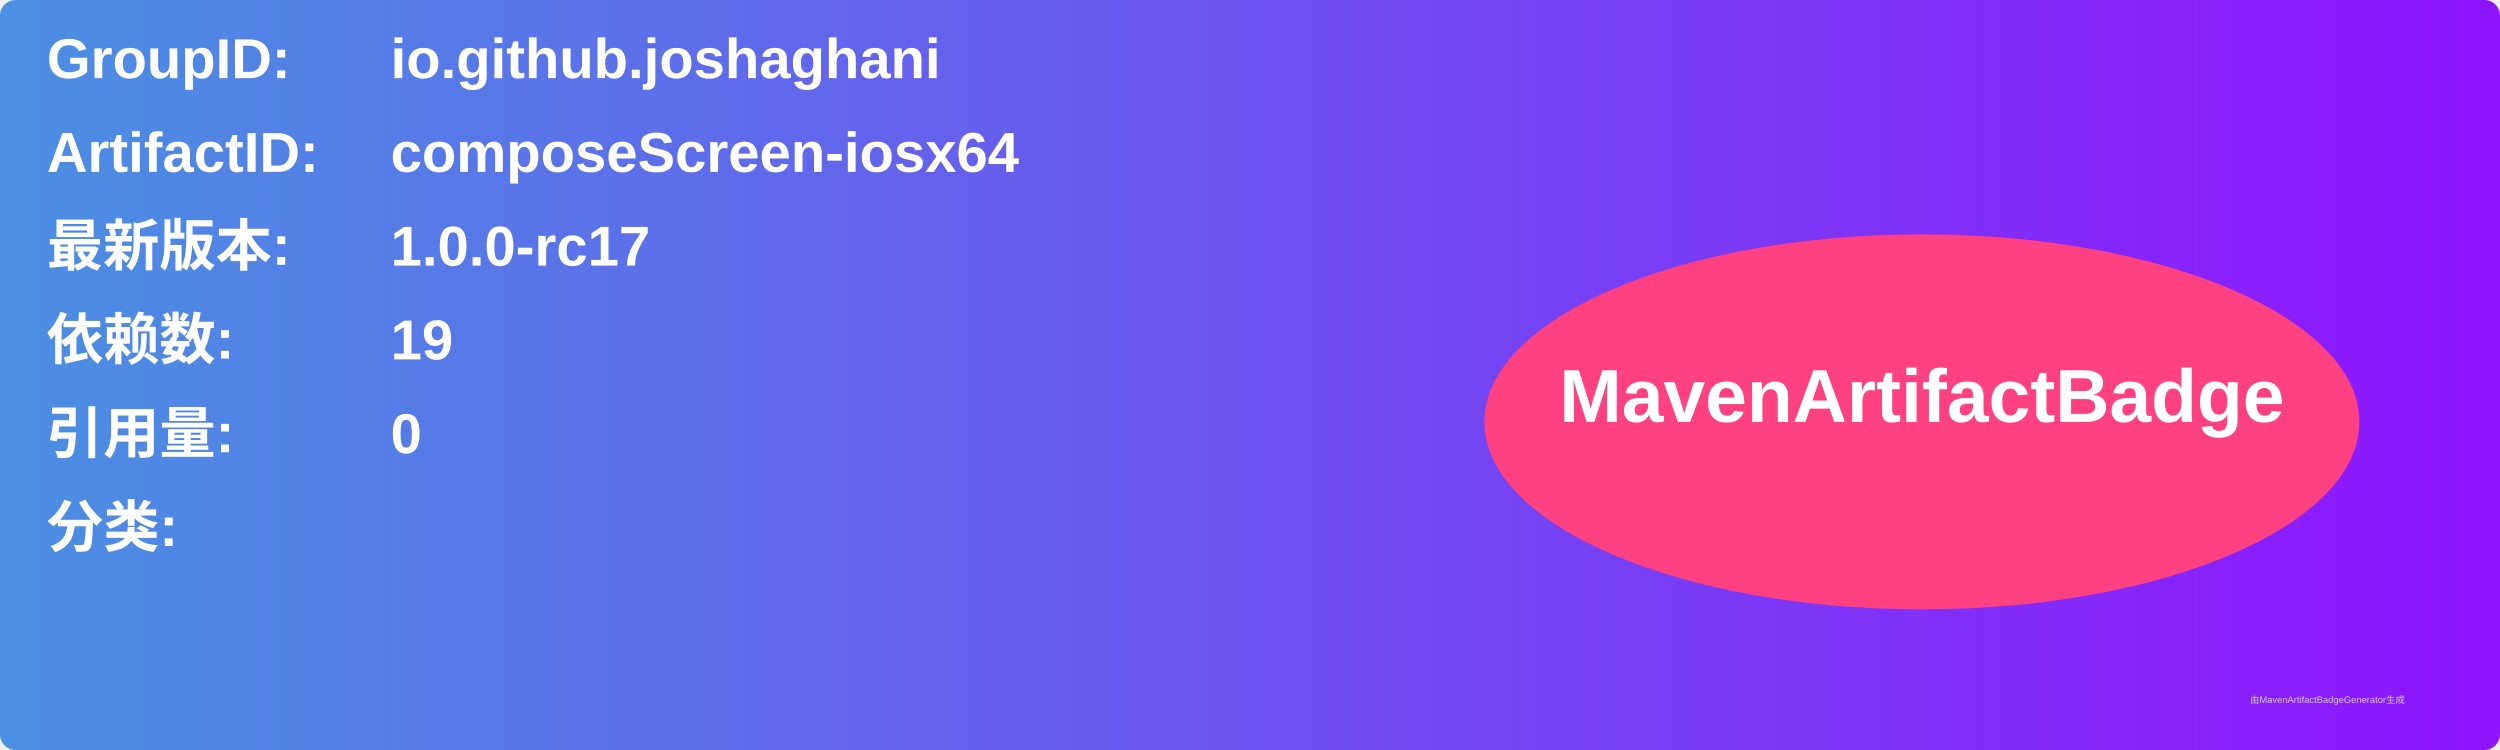
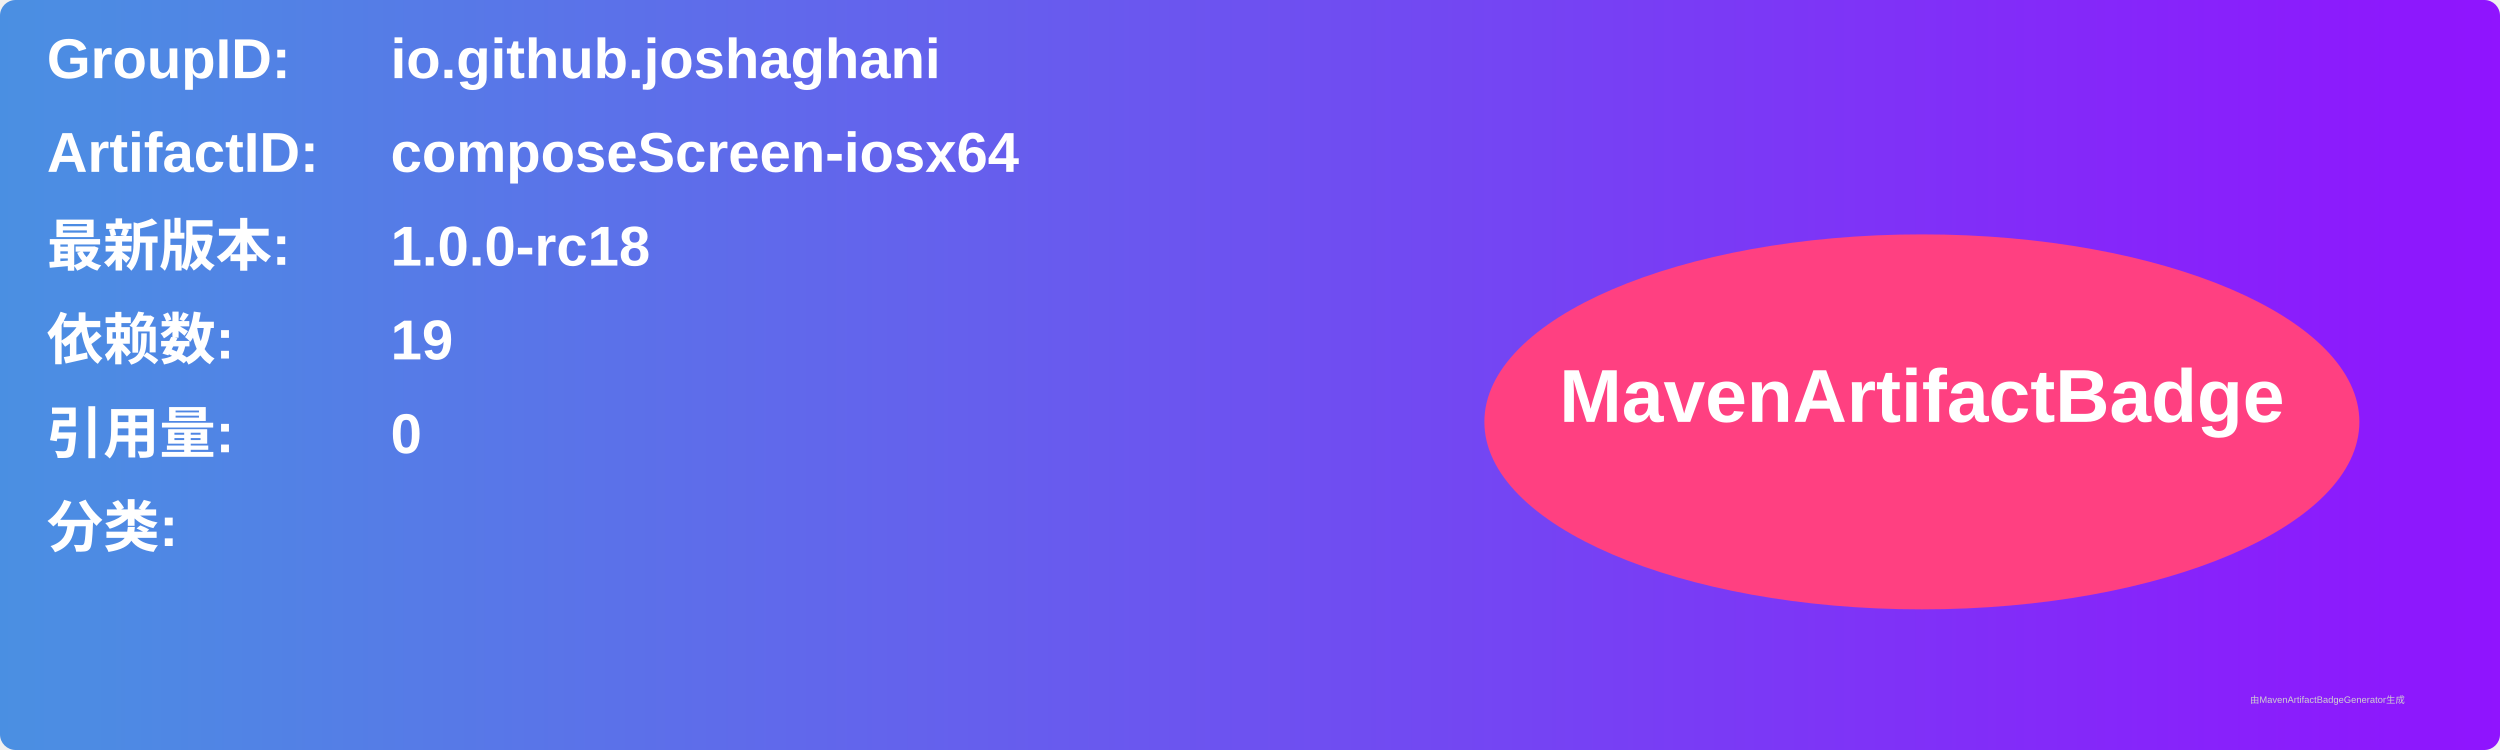
<svg xmlns="http://www.w3.org/2000/svg" width="800" height="240" viewBox="0 0 800 240">
  <linearGradient id="grad" x1="0%" y1="0%" x2="100%" y2="0%">
    <stop offset="0%" stop-color="#4a90e2" />
    <stop offset="100%" stop-color="#9013fe" />
  </linearGradient>
  <rect width="100%" height="100%" rx="5" ry="5" fill="url(#grad)" />
  <g transform="translate(15, 15)">
    <text x="0" y="10" font-family="Arial" font-size="18" fill="white" font-weight="bold" width="260">GroupID:</text>
    <text x="110" y="10" font-family="Arial" font-size="18" fill="white" font-weight="bold" width="460">io.github.joshaghani</text>
    <text x="0" y="40" font-family="Arial" font-size="18" fill="white" font-weight="bold" width="260">ArtifactID:</text>
    <text x="110" y="40" font-family="Arial" font-size="18" fill="white" font-weight="bold" width="460">composeScreen-iosx64</text>
    <text x="0" y="70" font-family="Arial" font-size="18" fill="white" font-weight="bold">最新版本:</text>
    <text x="110" y="70" font-family="Arial" font-size="18" fill="white" font-weight="bold">
-       <tspan font-weight="bold">1.0.0-rc17</tspan>
+       <tspan font-weight="bold">1.0.0-rc18</tspan>
    </text>
    <text x="0" y="100" font-family="Arial" font-size="18" fill="white" font-weight="bold">依赖数: </text>
    <text x="110" y="100" font-family="Arial" font-size="18" fill="white">
      <tspan font-weight="bold">19</tspan>
    </text>
    <text x="0" y="130" font-family="Arial" font-size="18" fill="white" font-weight="bold">引用量: </text>
    <text x="110" y="130" font-family="Arial" font-size="18" fill="white">
      <tspan font-weight="bold">0</tspan>
    </text>
    <text x="0" y="160" font-family="Arial" font-size="18" fill="white" font-weight="bold">分类:</text>
    <text x="10" y="190" font-family="Arial" font-size="10" fill="white">
      <tspan font-weight="bold" />
    </text>
    <ellipse cx="600" cy="120" rx="140" ry="60" fill="#ff4081" />
    <text x="600" y="120" text-anchor="middle" font-family="Arial" font-size="24" fill="white" font-weight="bold">MavenArtifactBadge</text>
  </g>
  <text x="720" y="225" font-family="Arial" font-size="3" fill="#d0d0d0">由MavenArtifactBadgeGenerator生成</text>
</svg>
